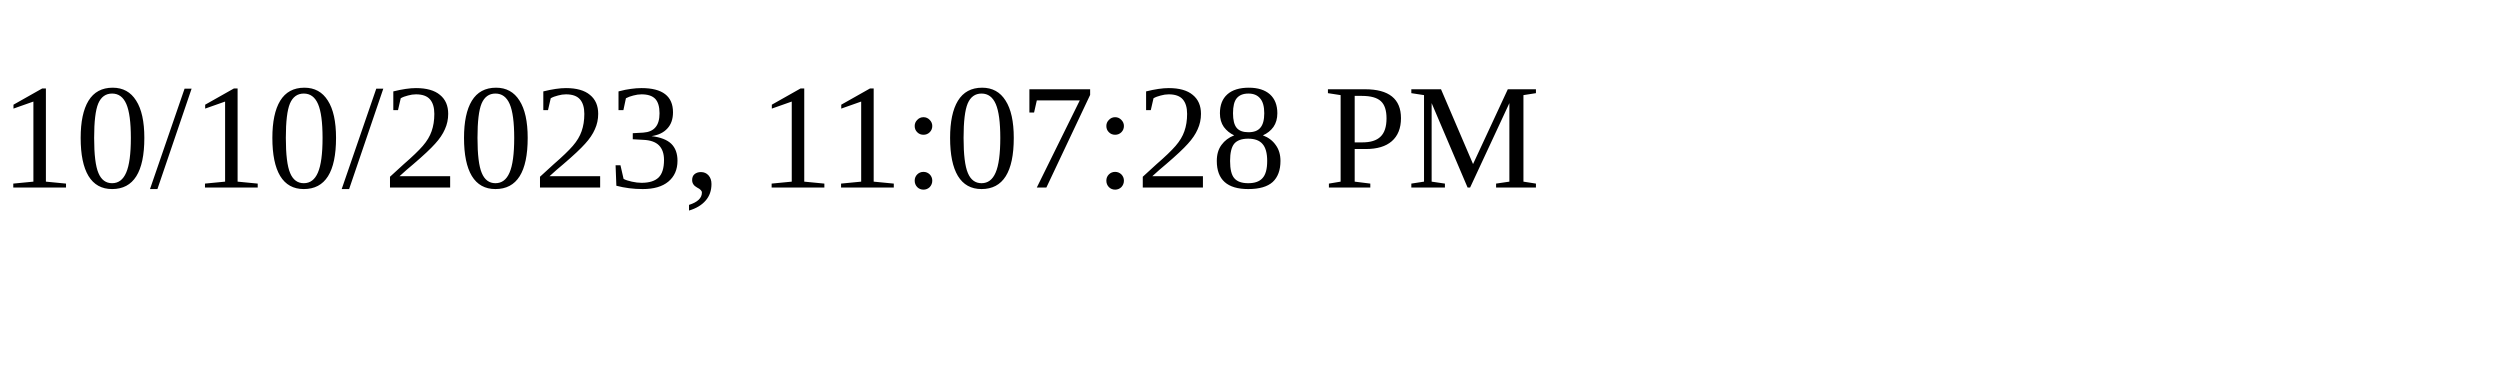
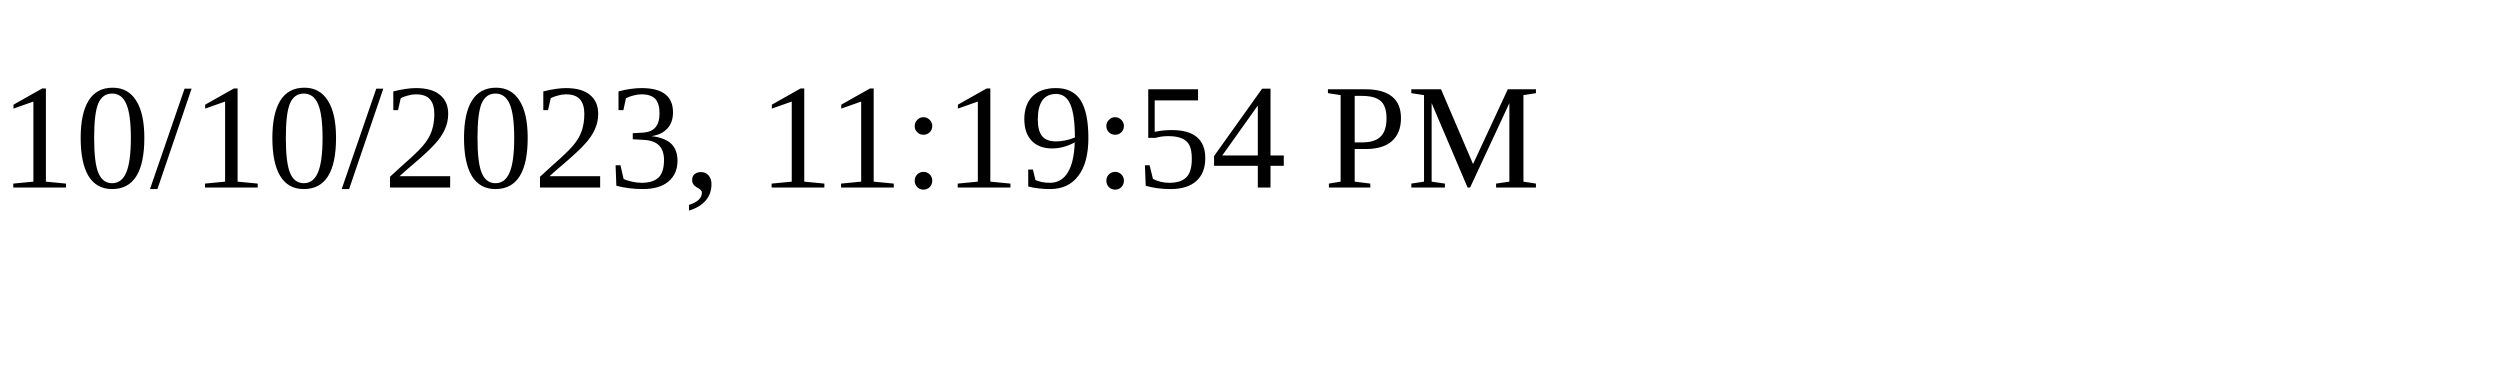
<svg xmlns="http://www.w3.org/2000/svg" height="30" width="200">
-   <text x="0" y="15">10/10/2023, 11:07:28 PM</text>
+   <text x="0" y="15">10/10/2023, 11:19:54 PM</text>
</svg>
